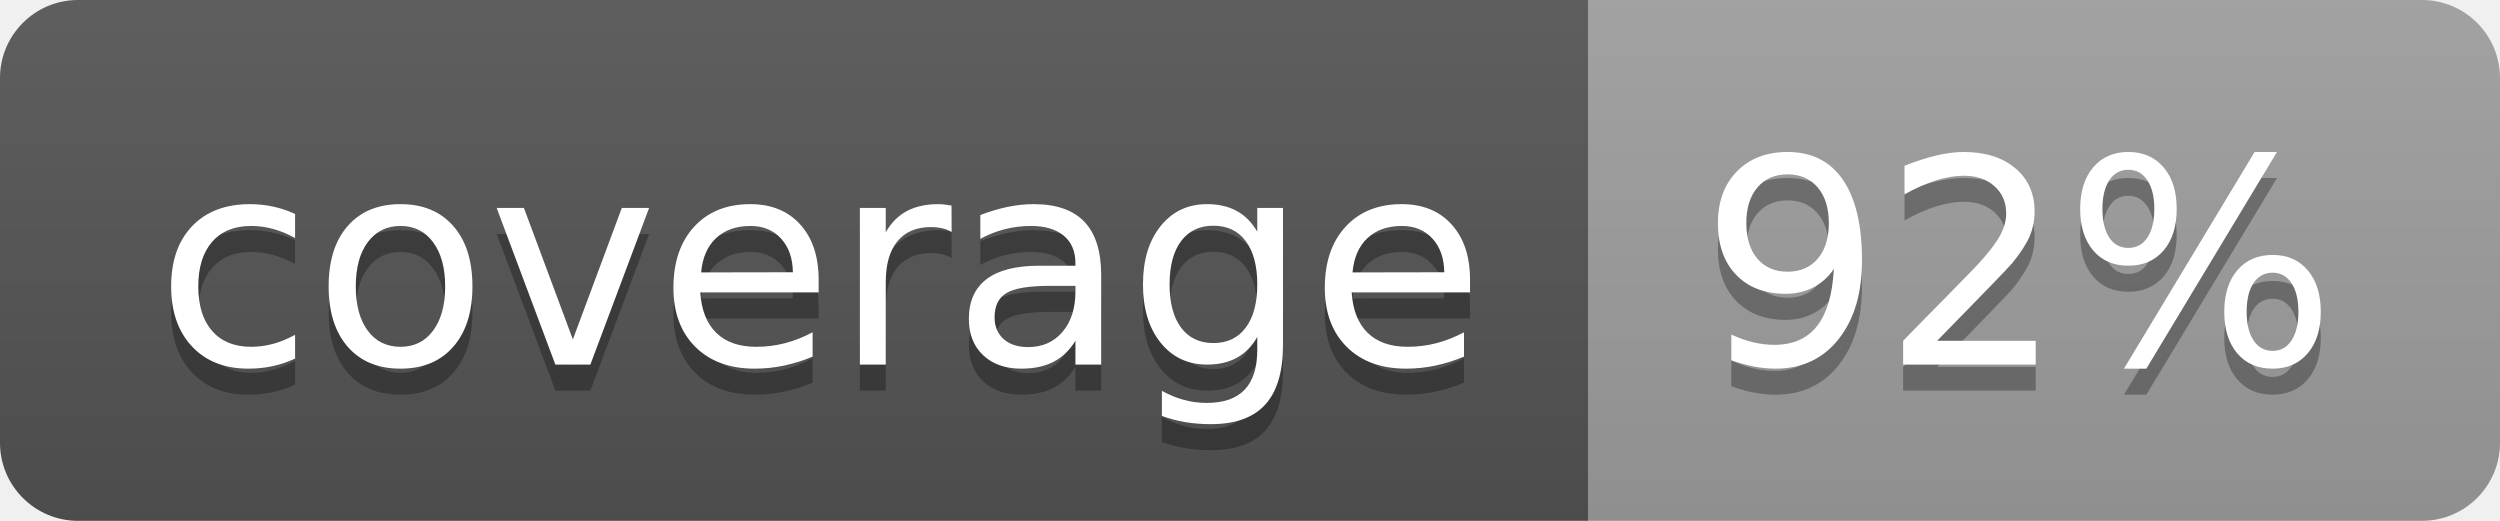
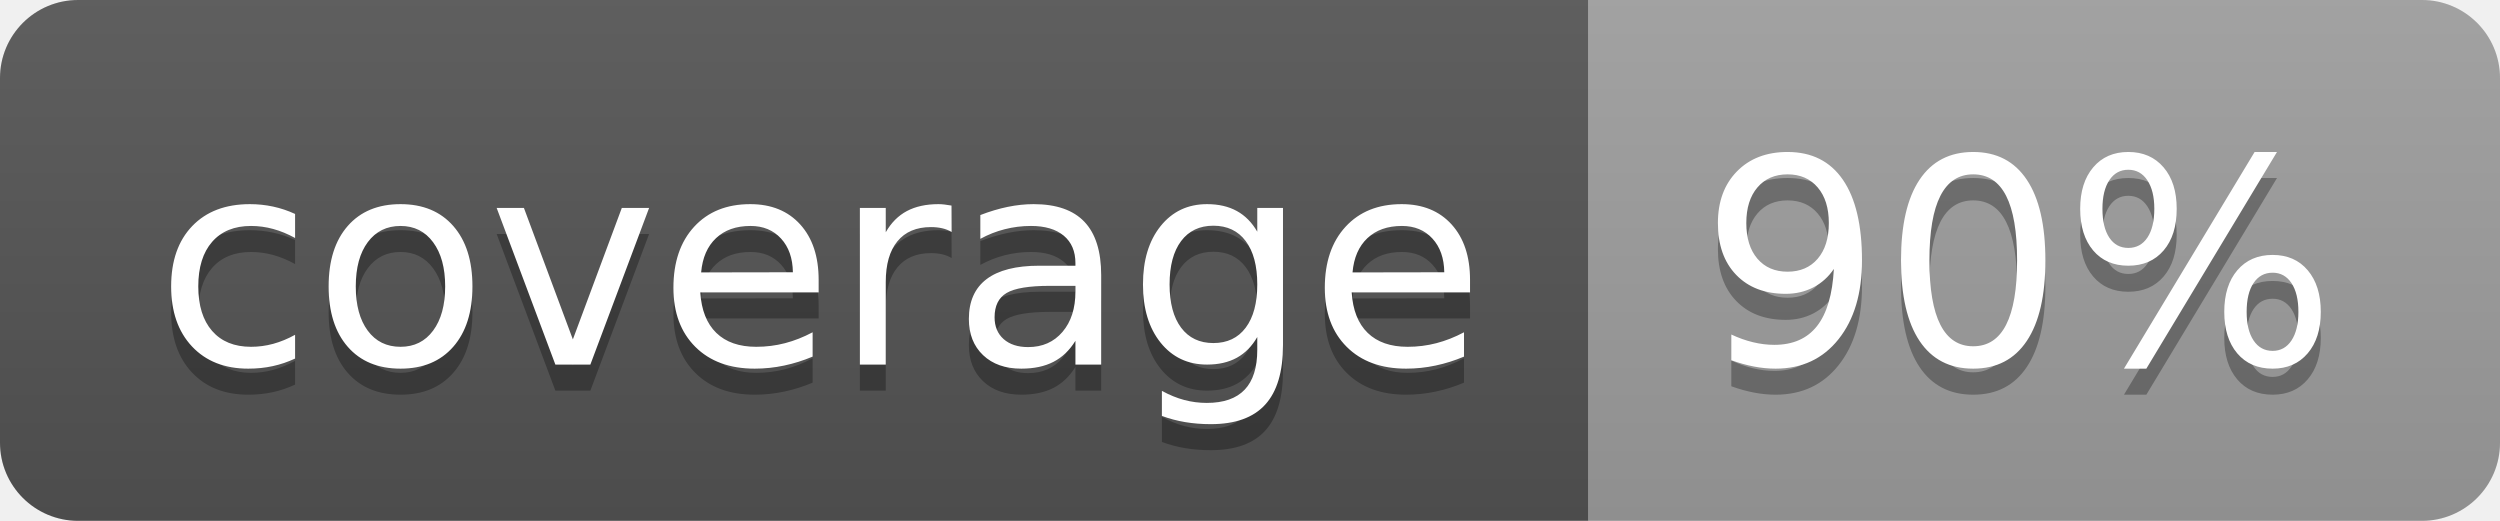
<svg xmlns="http://www.w3.org/2000/svg" width="96" height="20">
  <linearGradient id="b" x2="0" y2="100%">
    <stop offset="0" stop-color="#bbb" stop-opacity=".1" />
    <stop offset="1" stop-opacity=".1" />
  </linearGradient>
  <clipPath id="a">
    <rect width="96" height="20" rx="3" fill="#fff" />
  </clipPath>
  <g clip-path="url(#a)">
    <path fill="#555" d="M0 0h61v20H0z" />
    <path fill="#9F9F9F" d="M61 0h35v20H61z" />
    <path fill="url(#b)" d="M0 0h96v20H0z" />
  </g>
  <g fill="#fff" text-anchor="middle" font-family="DejaVu Sans,Verdana,Geneva,sans-serif" font-size="110">
    <text x="315" y="150" fill="#010101" fill-opacity=".3" transform="scale(.1)" textLength="510">coverage</text>
    <text x="315" y="140" transform="scale(.1)" textLength="510">coverage</text>
-     <text x="775" y="150" fill="#010101" fill-opacity=".3" transform="scale(.1)" textLength="250">92%</text>
-     <text x="775" y="140" transform="scale(.1)" textLength="250">92%</text>
+     <text x="775" y="150" fill="#010101" fill-opacity=".3" transform="scale(.1)" textLength="250">90%</text>
+     <text x="775" y="140" transform="scale(.1)" textLength="250">90%</text>
  </g>
</svg>
